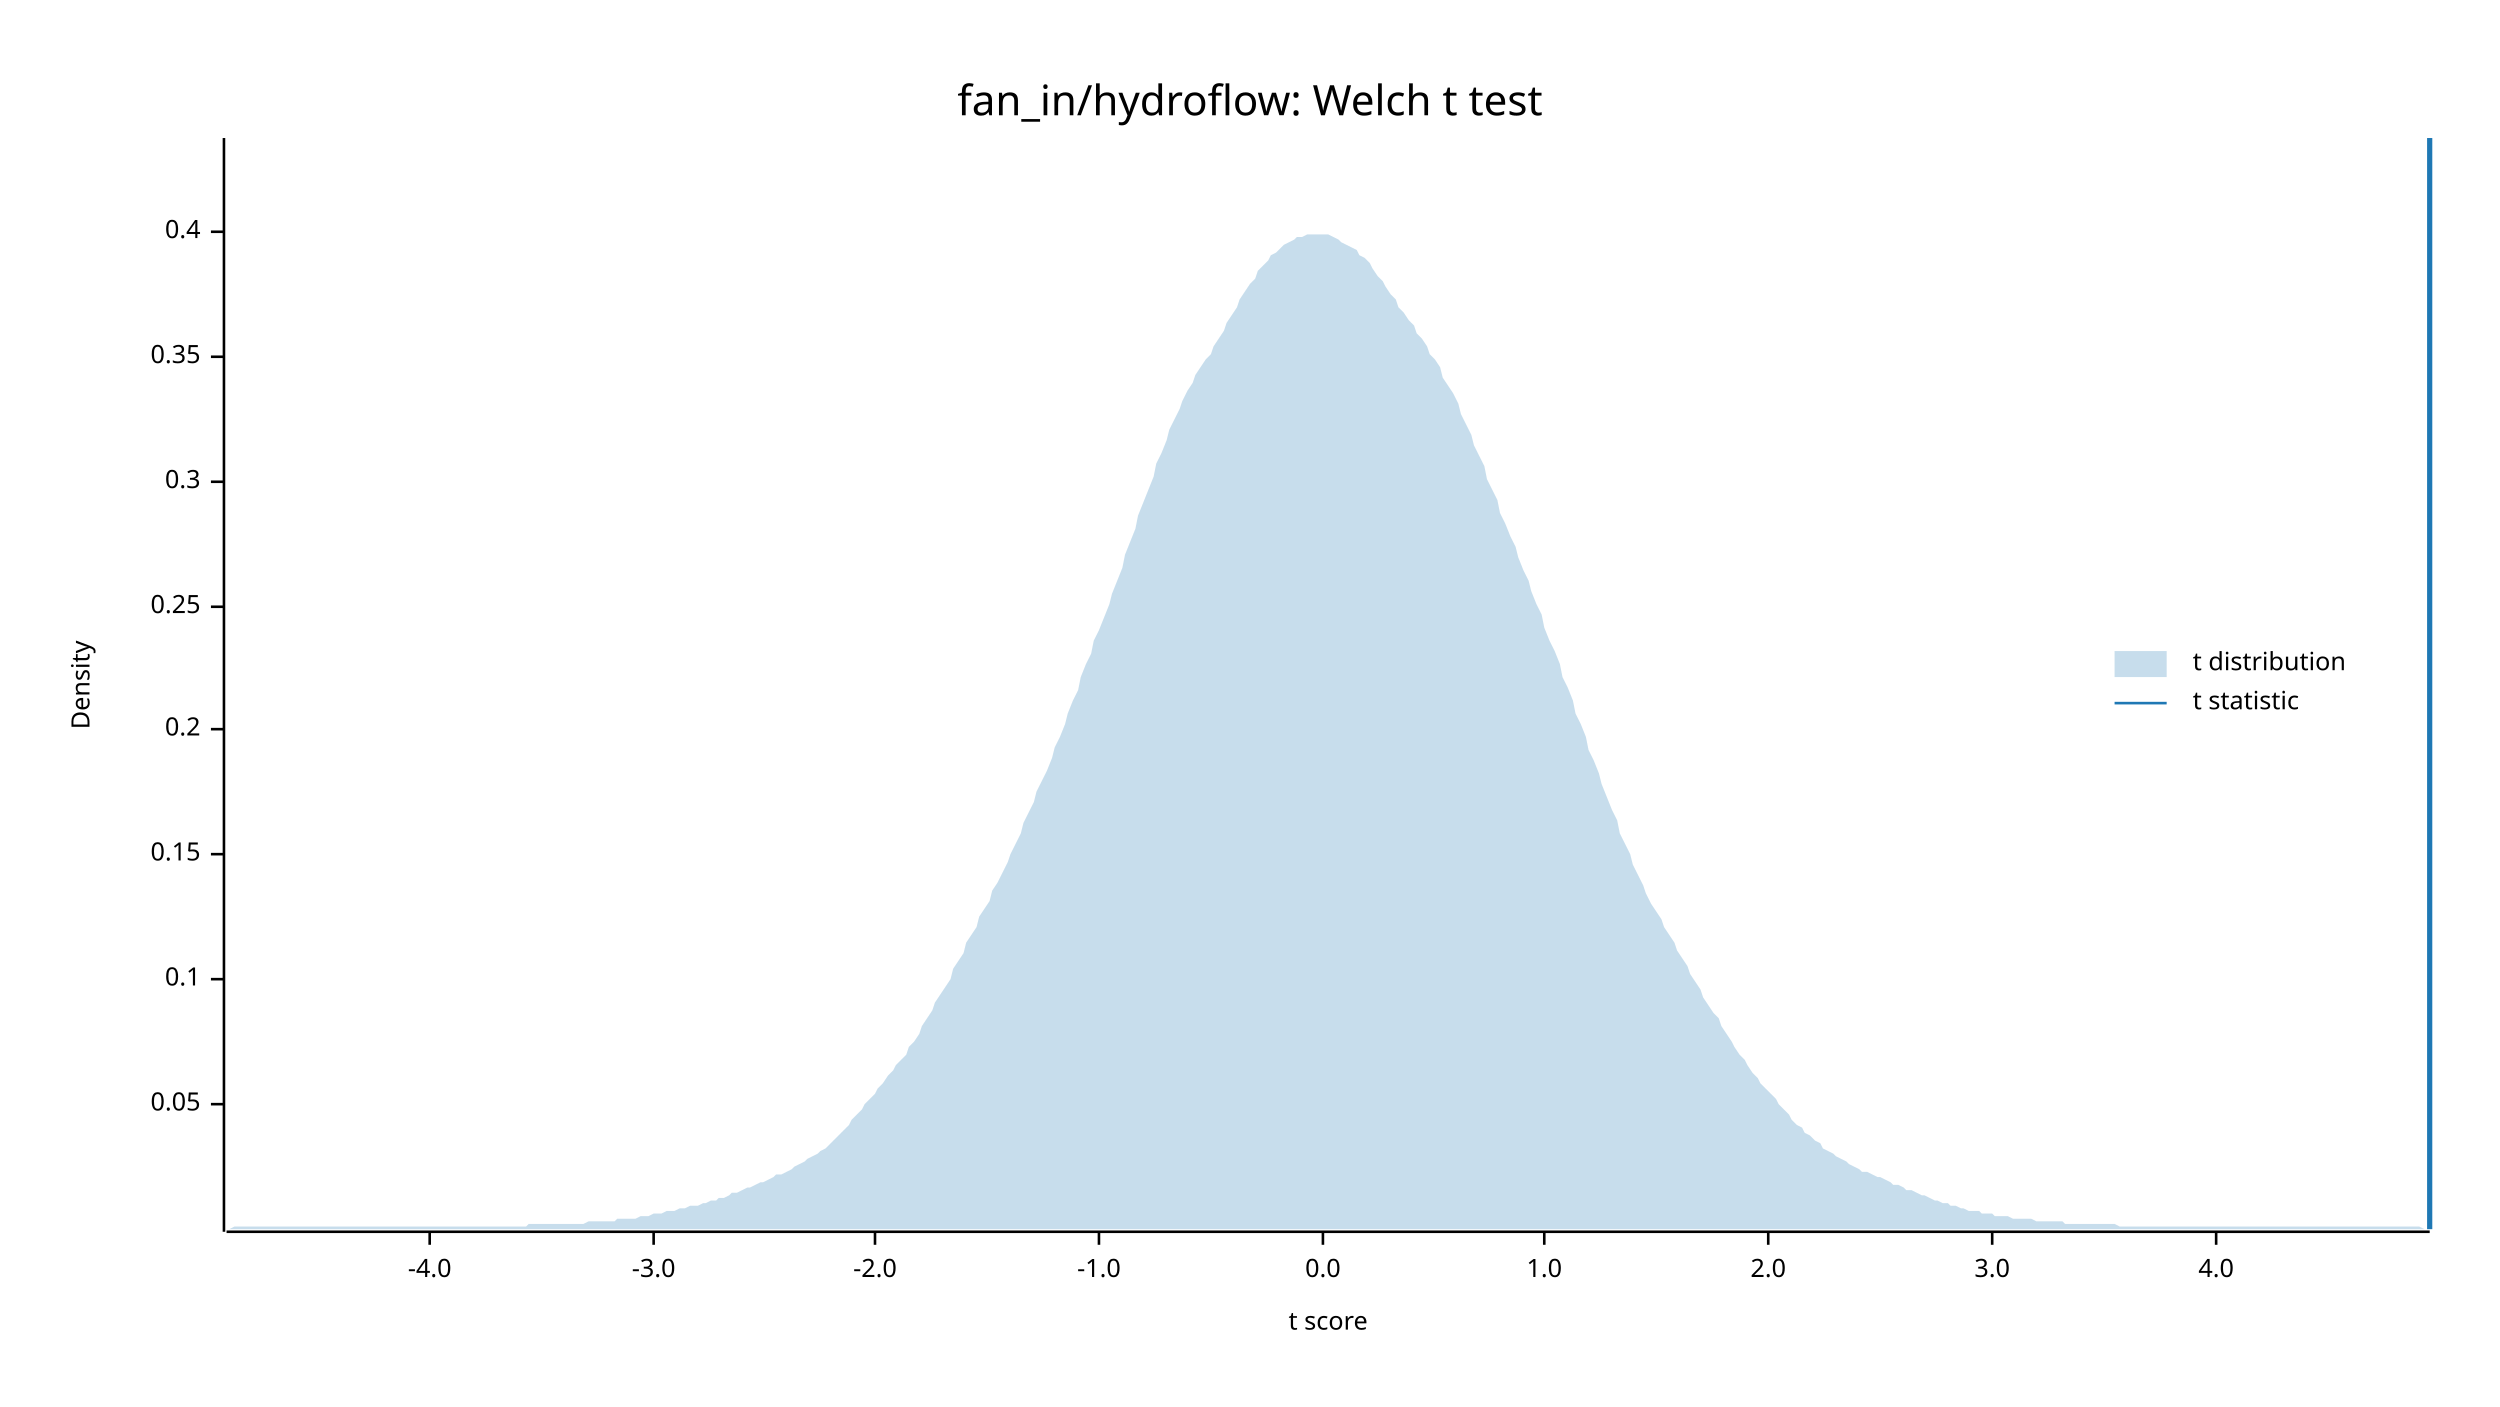
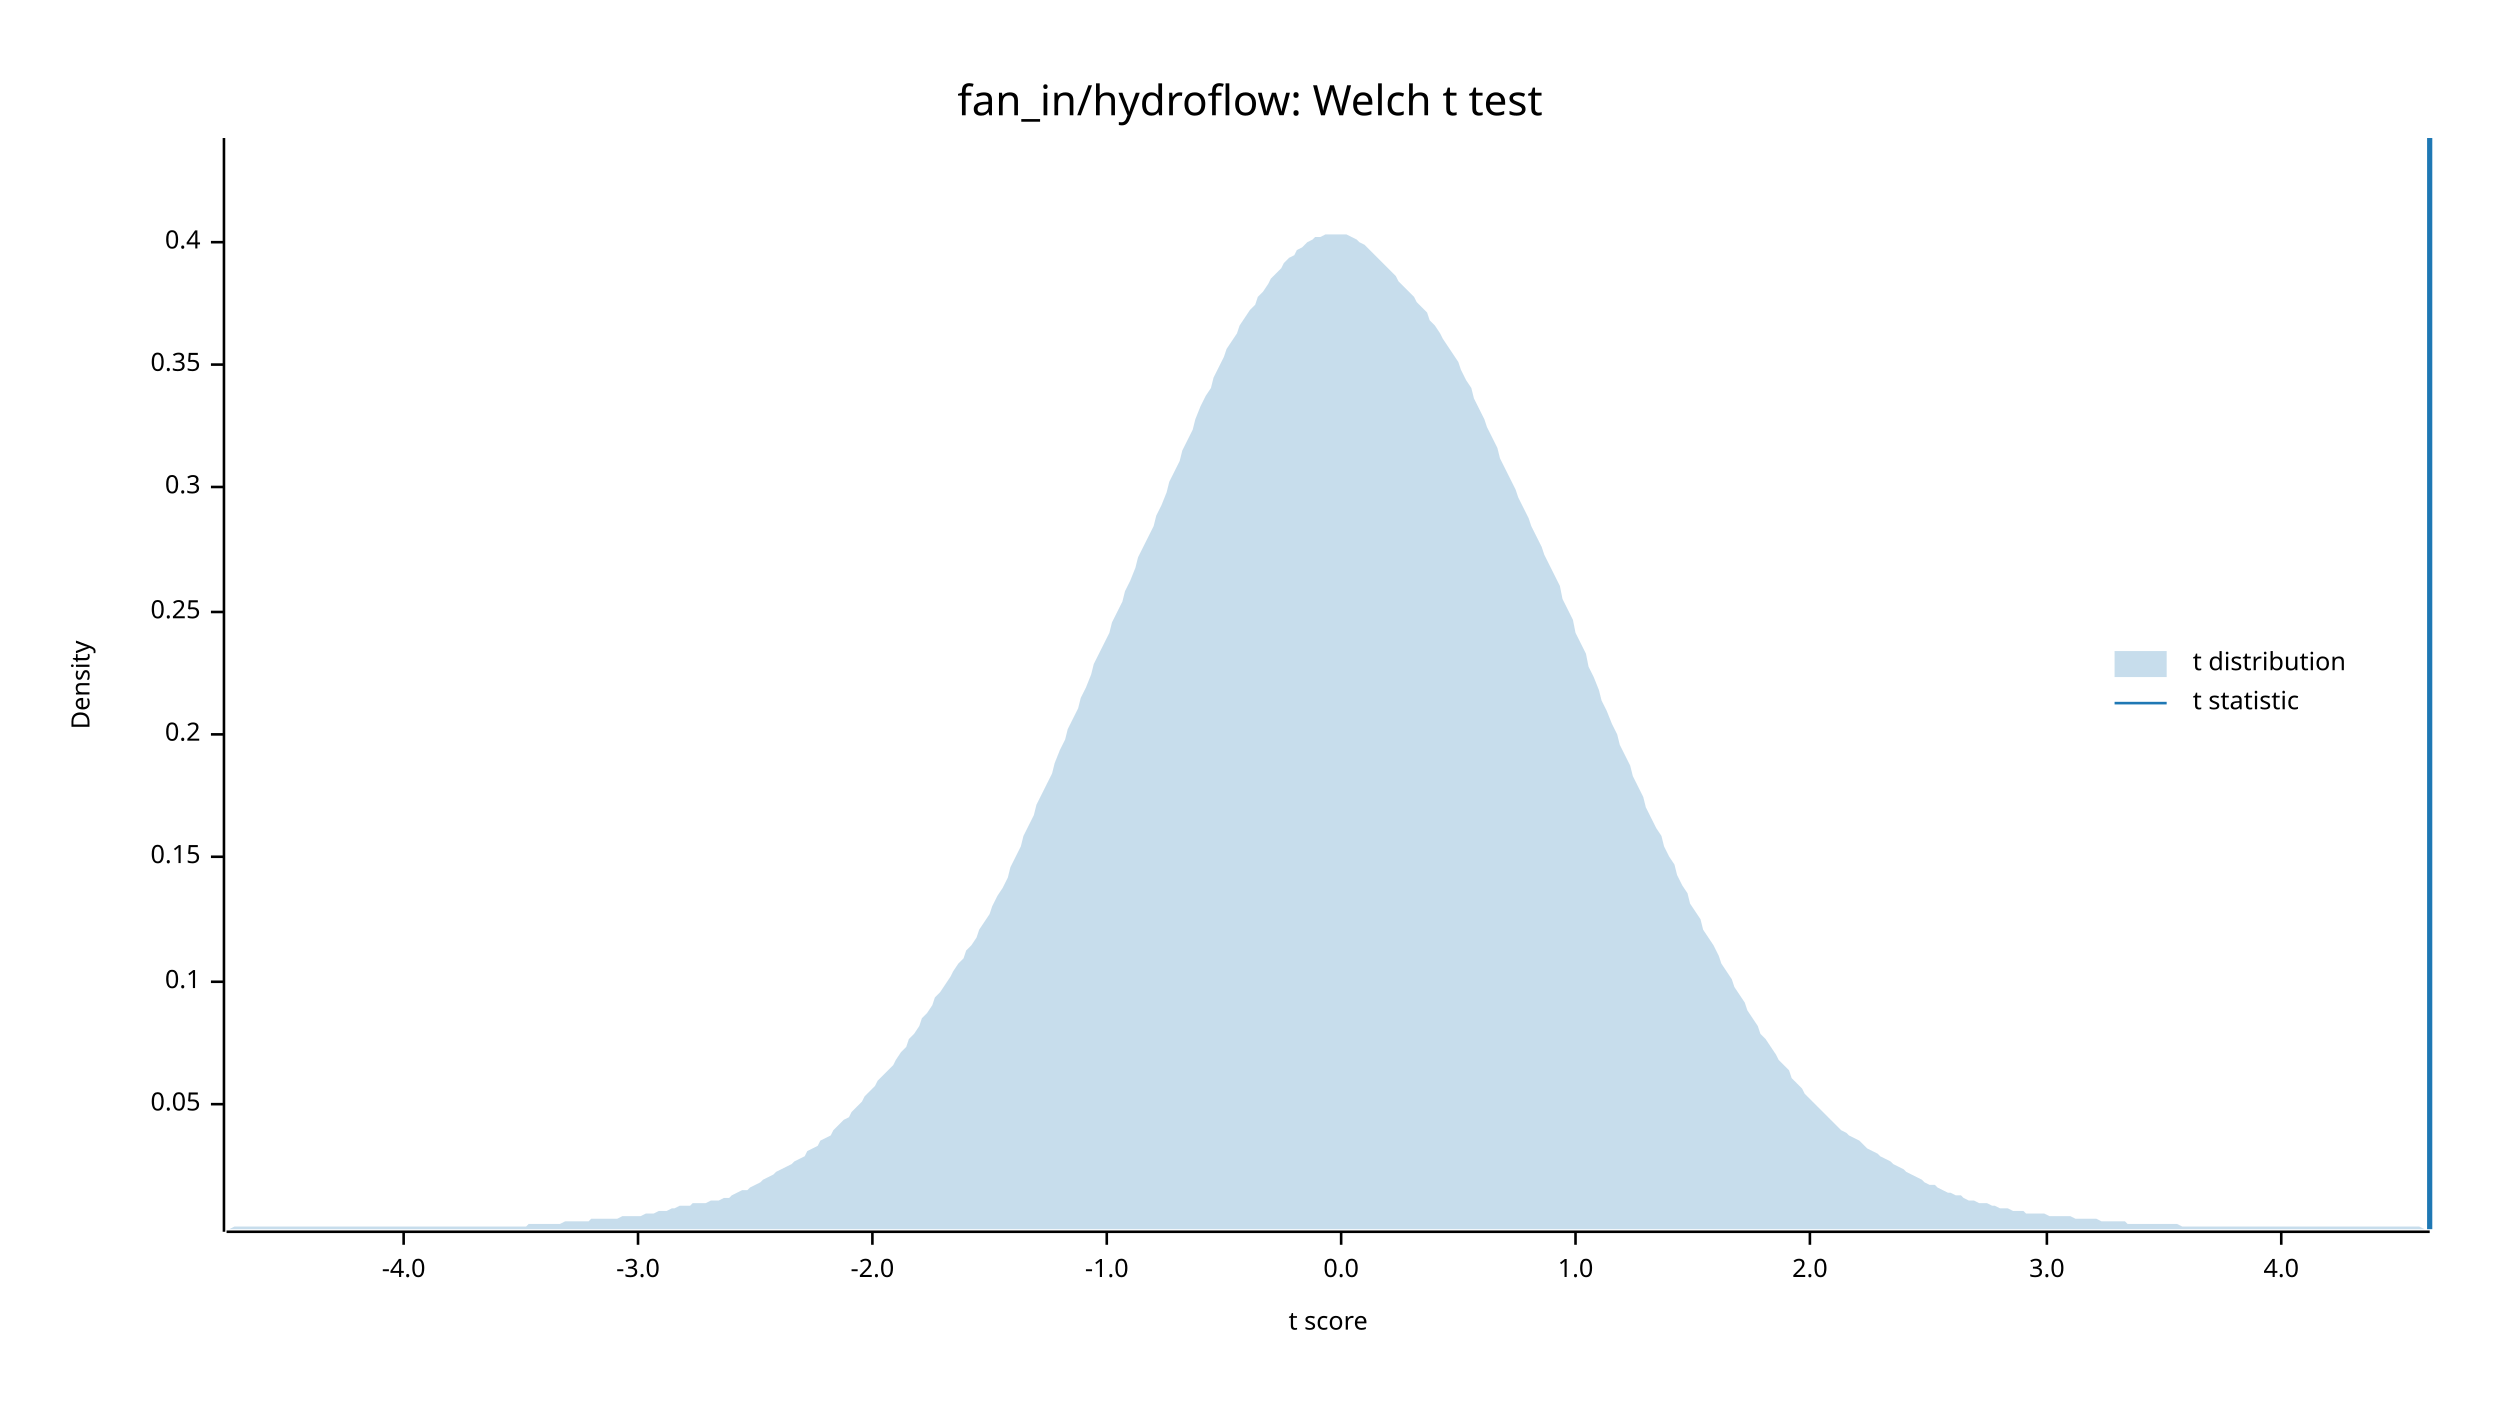
<svg xmlns="http://www.w3.org/2000/svg" width="960" height="540" viewBox="0 0 960 540">
  <text x="480" y="32" dy="0.76em" text-anchor="middle" font-family="sans-serif" font-size="16.129" opacity="1" fill="#000000">
fan_in/hydroflow: Welch t test
</text>
  <text x="27" y="263" dy="0.76em" text-anchor="middle" font-family="sans-serif" font-size="9.677" opacity="1" fill="#000000" transform="rotate(270, 27, 263)">
Density
</text>
  <text x="510" y="513" dy="-0.5ex" text-anchor="middle" font-family="sans-serif" font-size="9.677" opacity="1" fill="#000000">
t score
</text>
  <polyline fill="none" opacity="1" stroke="#000000" stroke-width="1" points="86,53 86,473 " />
  <text x="77" y="424" dy="0.5ex" text-anchor="end" font-family="sans-serif" font-size="9.677" opacity="1" fill="#000000">
0.05
</text>
  <polyline fill="none" opacity="1" stroke="#000000" stroke-width="1" points="81,424 86,424 " />
-   <text x="77" y="376" dy="0.5ex" text-anchor="end" font-family="sans-serif" font-size="9.677" opacity="1" fill="#000000">
+   <text x="77" y="377" dy="0.5ex" text-anchor="end" font-family="sans-serif" font-size="9.677" opacity="1" fill="#000000">
0.1
</text>
-   <polyline fill="none" opacity="1" stroke="#000000" stroke-width="1" points="81,376 86,376 " />
-   <text x="77" y="328" dy="0.5ex" text-anchor="end" font-family="sans-serif" font-size="9.677" opacity="1" fill="#000000">
+   <polyline fill="none" opacity="1" stroke="#000000" stroke-width="1" points="81,377 86,377 " />
+   <text x="77" y="329" dy="0.5ex" text-anchor="end" font-family="sans-serif" font-size="9.677" opacity="1" fill="#000000">
0.15
</text>
-   <polyline fill="none" opacity="1" stroke="#000000" stroke-width="1" points="81,328 86,328 " />
-   <text x="77" y="280" dy="0.5ex" text-anchor="end" font-family="sans-serif" font-size="9.677" opacity="1" fill="#000000">
+   <polyline fill="none" opacity="1" stroke="#000000" stroke-width="1" points="81,329 86,329 " />
+   <text x="77" y="282" dy="0.5ex" text-anchor="end" font-family="sans-serif" font-size="9.677" opacity="1" fill="#000000">
0.2
</text>
-   <polyline fill="none" opacity="1" stroke="#000000" stroke-width="1" points="81,280 86,280 " />
-   <text x="77" y="233" dy="0.5ex" text-anchor="end" font-family="sans-serif" font-size="9.677" opacity="1" fill="#000000">
+   <polyline fill="none" opacity="1" stroke="#000000" stroke-width="1" points="81,282 86,282 " />
+   <text x="77" y="235" dy="0.5ex" text-anchor="end" font-family="sans-serif" font-size="9.677" opacity="1" fill="#000000">
0.25
</text>
-   <polyline fill="none" opacity="1" stroke="#000000" stroke-width="1" points="81,233 86,233 " />
-   <text x="77" y="185" dy="0.5ex" text-anchor="end" font-family="sans-serif" font-size="9.677" opacity="1" fill="#000000">
+   <polyline fill="none" opacity="1" stroke="#000000" stroke-width="1" points="81,235 86,235 " />
+   <text x="77" y="187" dy="0.5ex" text-anchor="end" font-family="sans-serif" font-size="9.677" opacity="1" fill="#000000">
0.3
</text>
-   <polyline fill="none" opacity="1" stroke="#000000" stroke-width="1" points="81,185 86,185 " />
-   <text x="77" y="137" dy="0.5ex" text-anchor="end" font-family="sans-serif" font-size="9.677" opacity="1" fill="#000000">
+   <polyline fill="none" opacity="1" stroke="#000000" stroke-width="1" points="81,187 86,187 " />
+   <text x="77" y="140" dy="0.5ex" text-anchor="end" font-family="sans-serif" font-size="9.677" opacity="1" fill="#000000">
0.35
</text>
-   <polyline fill="none" opacity="1" stroke="#000000" stroke-width="1" points="81,137 86,137 " />
-   <text x="77" y="89" dy="0.5ex" text-anchor="end" font-family="sans-serif" font-size="9.677" opacity="1" fill="#000000">
+   <polyline fill="none" opacity="1" stroke="#000000" stroke-width="1" points="81,140 86,140 " />
+   <text x="77" y="93" dy="0.5ex" text-anchor="end" font-family="sans-serif" font-size="9.677" opacity="1" fill="#000000">
0.4
</text>
-   <polyline fill="none" opacity="1" stroke="#000000" stroke-width="1" points="81,89 86,89 " />
+   <polyline fill="none" opacity="1" stroke="#000000" stroke-width="1" points="81,93 86,93 " />
  <polyline fill="none" opacity="1" stroke="#000000" stroke-width="1" points="87,473 933,473 " />
-   <text x="165" y="483" dy="0.76em" text-anchor="middle" font-family="sans-serif" font-size="9.677" opacity="1" fill="#000000">
+   <text x="155" y="483" dy="0.76em" text-anchor="middle" font-family="sans-serif" font-size="9.677" opacity="1" fill="#000000">
-4.0
</text>
-   <polyline fill="none" opacity="1" stroke="#000000" stroke-width="1" points="165,473 165,478 " />
-   <text x="251" y="483" dy="0.76em" text-anchor="middle" font-family="sans-serif" font-size="9.677" opacity="1" fill="#000000">
+   <polyline fill="none" opacity="1" stroke="#000000" stroke-width="1" points="155,473 155,478 " />
+   <text x="245" y="483" dy="0.76em" text-anchor="middle" font-family="sans-serif" font-size="9.677" opacity="1" fill="#000000">
-3.0
</text>
-   <polyline fill="none" opacity="1" stroke="#000000" stroke-width="1" points="251,473 251,478 " />
-   <text x="336" y="483" dy="0.76em" text-anchor="middle" font-family="sans-serif" font-size="9.677" opacity="1" fill="#000000">
+   <polyline fill="none" opacity="1" stroke="#000000" stroke-width="1" points="245,473 245,478 " />
+   <text x="335" y="483" dy="0.76em" text-anchor="middle" font-family="sans-serif" font-size="9.677" opacity="1" fill="#000000">
-2.0
</text>
-   <polyline fill="none" opacity="1" stroke="#000000" stroke-width="1" points="336,473 336,478 " />
-   <text x="422" y="483" dy="0.76em" text-anchor="middle" font-family="sans-serif" font-size="9.677" opacity="1" fill="#000000">
+   <polyline fill="none" opacity="1" stroke="#000000" stroke-width="1" points="335,473 335,478 " />
+   <text x="425" y="483" dy="0.76em" text-anchor="middle" font-family="sans-serif" font-size="9.677" opacity="1" fill="#000000">
-1.0
</text>
-   <polyline fill="none" opacity="1" stroke="#000000" stroke-width="1" points="422,473 422,478 " />
-   <text x="508" y="483" dy="0.76em" text-anchor="middle" font-family="sans-serif" font-size="9.677" opacity="1" fill="#000000">
+   <polyline fill="none" opacity="1" stroke="#000000" stroke-width="1" points="425,473 425,478 " />
+   <text x="515" y="483" dy="0.76em" text-anchor="middle" font-family="sans-serif" font-size="9.677" opacity="1" fill="#000000">
0.0
</text>
-   <polyline fill="none" opacity="1" stroke="#000000" stroke-width="1" points="508,473 508,478 " />
-   <text x="593" y="483" dy="0.76em" text-anchor="middle" font-family="sans-serif" font-size="9.677" opacity="1" fill="#000000">
+   <polyline fill="none" opacity="1" stroke="#000000" stroke-width="1" points="515,473 515,478 " />
+   <text x="605" y="483" dy="0.76em" text-anchor="middle" font-family="sans-serif" font-size="9.677" opacity="1" fill="#000000">
1.0
</text>
-   <polyline fill="none" opacity="1" stroke="#000000" stroke-width="1" points="593,473 593,478 " />
-   <text x="679" y="483" dy="0.76em" text-anchor="middle" font-family="sans-serif" font-size="9.677" opacity="1" fill="#000000">
+   <polyline fill="none" opacity="1" stroke="#000000" stroke-width="1" points="605,473 605,478 " />
+   <text x="695" y="483" dy="0.76em" text-anchor="middle" font-family="sans-serif" font-size="9.677" opacity="1" fill="#000000">
2.0
</text>
-   <polyline fill="none" opacity="1" stroke="#000000" stroke-width="1" points="679,473 679,478 " />
-   <text x="765" y="483" dy="0.76em" text-anchor="middle" font-family="sans-serif" font-size="9.677" opacity="1" fill="#000000">
+   <polyline fill="none" opacity="1" stroke="#000000" stroke-width="1" points="695,473 695,478 " />
+   <text x="786" y="483" dy="0.76em" text-anchor="middle" font-family="sans-serif" font-size="9.677" opacity="1" fill="#000000">
3.0
</text>
-   <polyline fill="none" opacity="1" stroke="#000000" stroke-width="1" points="765,473 765,478 " />
-   <text x="851" y="483" dy="0.76em" text-anchor="middle" font-family="sans-serif" font-size="9.677" opacity="1" fill="#000000">
+   <polyline fill="none" opacity="1" stroke="#000000" stroke-width="1" points="786,473 786,478 " />
+   <text x="876" y="483" dy="0.76em" text-anchor="middle" font-family="sans-serif" font-size="9.677" opacity="1" fill="#000000">
4.0
</text>
-   <polyline fill="none" opacity="1" stroke="#000000" stroke-width="1" points="851,473 851,478 " />
-   <polygon opacity="0.25" fill="#1F78B4" points="87,472 88,472 90,471 92,471 93,471 95,471 97,471 98,471 100,471 102,471 103,471 105,471 107,471 109,471 110,471 112,471 114,471 115,471 117,471 119,471 120,471 122,471 124,471 125,471 127,471 129,471 131,471 132,471 134,471 136,471 137,471 139,471 141,471 142,471 144,471 146,471 148,471 149,471 151,471 153,471 154,471 156,471 158,471 159,471 161,471 163,471 164,471 166,471 168,471 170,471 171,471 173,471 175,471 176,471 178,471 180,471 181,471 183,471 185,471 187,471 188,471 190,471 192,471 193,471 195,471 197,471 198,471 200,471 202,471 203,470 205,470 207,470 209,470 210,470 212,470 214,470 215,470 217,470 219,470 220,470 222,470 224,470 226,469 227,469 229,469 231,469 232,469 234,469 236,469 237,468 239,468 241,468 242,468 244,468 246,467 248,467 249,467 251,466 253,466 254,466 256,465 258,465 259,465 261,464 263,464 265,463 266,463 268,463 270,462 271,462 273,461 275,461 276,460 278,460 280,459 281,458 283,458 285,457 287,456 288,456 290,455 292,454 293,454 295,453 297,452 298,451 300,451 302,450 304,449 305,448 307,447 309,446 310,445 312,444 314,443 315,442 317,441 319,439 320,438 322,436 324,434 326,432 327,430 329,428 331,426 332,424 334,422 336,420 337,418 339,416 341,413 343,411 344,409 346,407 348,405 349,402 351,400 353,397 354,394 356,391 358,388 359,385 361,382 363,379 365,376 366,372 368,369 370,366 371,362 373,359 375,356 376,352 378,349 380,346 381,342 383,339 385,335 387,331 388,328 390,324 392,320 393,316 395,312 397,308 398,304 400,300 402,296 404,291 405,287 407,283 409,278 410,274 412,269 414,265 415,260 417,255 419,251 420,246 422,242 424,237 426,232 427,228 429,223 431,218 432,213 434,208 436,203 437,198 439,193 441,188 443,183 444,178 446,174 448,169 449,165 451,161 453,157 454,154 456,150 458,147 459,144 461,141 463,138 465,136 466,133 468,130 470,127 471,124 473,121 475,118 476,115 478,112 480,109 482,107 483,104 485,102 487,100 488,98 490,97 492,95 493,94 495,93 497,92 498,91 500,91 502,90 504,90 505,90 507,90 509,90 510,90 512,91 514,92 515,93 517,94 519,95 521,96 522,98 524,99 526,101 527,103 529,106 531,108 532,110 534,113 536,115 537,118 539,120 541,123 543,125 544,128 546,130 548,133 549,136 551,138 553,141 554,145 556,148 558,151 560,155 561,159 563,163 565,167 566,171 568,175 570,179 571,184 573,188 575,192 576,197 578,201 580,206 582,210 583,214 585,219 587,223 588,227 590,232 592,236 593,241 595,246 597,250 599,255 600,260 602,264 604,269 605,274 607,278 609,283 610,288 612,292 614,297 615,301 617,306 619,311 621,315 622,320 624,324 626,328 627,332 629,336 631,340 632,343 634,347 636,350 638,353 639,356 641,359 643,362 644,365 646,368 648,371 649,374 651,377 653,380 654,383 656,386 658,389 660,391 661,394 663,397 665,400 666,402 668,405 670,407 671,409 673,412 675,414 676,416 678,418 680,420 682,422 683,424 685,426 687,428 688,430 690,432 692,433 693,435 695,436 697,438 699,439 700,441 702,442 704,443 705,444 707,445 709,446 710,447 712,448 714,449 715,450 717,450 719,451 721,452 722,452 724,453 726,454 727,455 729,455 731,456 732,457 734,457 736,458 738,459 739,459 741,460 743,461 744,461 746,462 748,462 749,463 751,463 753,464 754,464 756,465 758,465 760,465 761,466 763,466 765,466 766,467 768,467 770,467 771,467 773,468 775,468 777,468 778,468 780,468 782,469 783,469 785,469 787,469 788,469 790,469 792,469 793,470 795,470 797,470 799,470 800,470 802,470 804,470 805,470 807,470 809,470 810,470 812,470 814,471 816,471 817,471 819,471 821,471 822,471 824,471 826,471 827,471 829,471 831,471 832,471 834,471 836,471 838,471 839,471 841,471 843,471 844,471 846,471 848,471 849,471 851,471 853,471 855,471 856,471 858,471 860,471 861,471 863,471 865,471 866,471 868,471 870,471 871,471 873,471 875,471 877,471 878,471 880,471 882,471 883,471 885,471 887,471 888,471 890,471 892,471 894,471 895,471 897,471 899,471 900,471 902,471 904,471 905,471 907,471 909,471 910,471 912,471 914,471 916,471 917,471 919,471 921,471 922,471 924,471 926,471 927,471 929,471 931,472 933,472 933,472 87,472 " />
+   <polyline fill="none" opacity="1" stroke="#000000" stroke-width="1" points="876,473 876,478 " />
+   <polygon opacity="0.25" fill="#1F78B4" points="87,472 88,472 90,471 92,471 93,471 95,471 97,471 98,471 100,471 102,471 103,471 105,471 107,471 109,471 110,471 112,471 114,471 115,471 117,471 119,471 120,471 122,471 124,471 125,471 127,471 129,471 131,471 132,471 134,471 136,471 137,471 139,471 141,471 142,471 144,471 146,471 148,471 149,471 151,471 153,471 154,471 156,471 158,471 159,471 161,471 163,471 164,471 166,471 168,471 170,471 171,471 173,471 175,471 176,471 178,471 180,471 181,471 183,471 185,471 187,471 188,471 190,471 192,471 193,471 195,471 197,471 198,471 200,471 202,471 203,470 205,470 207,470 209,470 210,470 212,470 214,470 215,470 217,469 219,469 220,469 222,469 224,469 226,469 227,468 229,468 231,468 232,468 234,468 236,468 237,468 239,467 241,467 242,467 244,467 246,467 248,466 249,466 251,466 253,465 254,465 256,465 258,464 259,464 261,463 263,463 265,463 266,462 268,462 270,462 271,462 273,461 275,461 276,461 278,460 280,460 281,459 283,458 285,457 287,457 288,456 290,455 292,454 293,453 295,452 297,451 298,450 300,449 302,448 304,447 305,446 307,445 309,444 310,442 312,441 314,440 315,438 317,437 319,436 320,434 322,432 324,430 326,429 327,427 329,425 331,423 332,421 334,419 336,417 337,415 339,413 341,411 343,409 344,407 346,404 348,402 349,399 351,397 353,394 354,391 356,389 358,386 359,383 361,381 363,378 365,375 366,373 368,370 370,368 371,365 373,363 375,360 376,357 378,354 380,351 381,348 383,344 385,341 387,337 388,333 390,329 392,325 393,321 395,317 397,313 398,309 400,305 402,301 404,297 405,293 407,288 409,284 410,280 412,276 414,272 415,268 417,264 419,259 420,255 422,251 424,247 426,243 427,239 429,235 431,231 432,227 434,223 436,218 437,214 439,210 441,206 443,202 444,198 446,194 448,189 449,185 451,181 453,177 454,173 456,169 458,165 459,161 461,156 463,152 465,149 466,145 468,141 470,137 471,134 473,131 475,128 476,125 478,122 480,119 482,117 483,114 485,112 487,109 488,107 490,105 492,103 493,101 495,99 497,98 498,96 500,95 502,93 504,92 505,91 507,91 509,90 510,90 512,90 514,90 515,90 517,90 519,91 521,92 522,93 524,94 526,96 527,97 529,99 531,101 532,102 534,104 536,106 537,108 539,110 541,112 543,114 544,116 546,118 548,120 549,123 551,125 553,128 554,130 556,133 558,136 560,139 561,142 563,146 565,149 566,153 568,157 570,161 571,164 573,168 575,172 576,176 578,180 580,184 582,188 583,191 585,195 587,199 588,202 590,206 592,210 593,213 595,217 597,221 599,225 600,230 602,234 604,238 605,243 607,247 609,251 610,256 612,260 614,265 615,269 617,273 619,278 621,282 622,286 624,290 626,294 627,298 629,302 631,306 632,310 634,314 636,318 638,321 639,325 641,329 643,332 644,336 646,340 648,343 649,347 651,350 653,353 654,357 656,360 658,363 660,367 661,370 663,373 665,376 666,379 668,382 670,385 671,388 673,391 675,394 676,397 678,399 680,402 682,405 683,407 685,409 687,411 688,414 690,416 692,418 693,420 695,422 697,424 699,426 700,427 702,429 704,431 705,432 707,434 709,435 710,436 712,437 714,438 715,439 717,441 719,442 721,443 722,444 724,445 726,446 727,447 729,448 731,449 732,450 734,451 736,452 738,453 739,454 741,455 743,455 744,456 746,457 748,458 749,458 751,459 753,459 754,460 756,461 758,461 760,462 761,462 763,462 765,463 766,463 768,464 770,464 771,464 773,465 775,465 777,465 778,466 780,466 782,466 783,466 785,466 787,467 788,467 790,467 792,467 793,467 795,467 797,468 799,468 800,468 802,468 804,468 805,468 807,469 809,469 810,469 812,469 814,469 816,469 817,470 819,470 821,470 822,470 824,470 826,470 827,470 829,470 831,470 832,470 834,470 836,470 838,471 839,471 841,471 843,471 844,471 846,471 848,471 849,471 851,471 853,471 855,471 856,471 858,471 860,471 861,471 863,471 865,471 866,471 868,471 870,471 871,471 873,471 875,471 877,471 878,471 880,471 882,471 883,471 885,471 887,471 888,471 890,471 892,471 894,471 895,471 897,471 899,471 900,471 902,471 904,471 905,471 907,471 909,471 910,471 912,471 914,471 916,471 917,471 919,471 921,471 922,471 924,471 926,471 927,471 929,471 931,472 933,472 933,472 87,472 " />
  <polyline fill="none" opacity="1" stroke="#1F78B4" stroke-width="2" points="933,472 933,53 " />
  <text x="842" y="250" dy="0.76em" text-anchor="start" font-family="sans-serif" font-size="9.677" opacity="1" fill="#000000">
t distribution
</text>
  <text x="842" y="265" dy="0.76em" text-anchor="start" font-family="sans-serif" font-size="9.677" opacity="1" fill="#000000">
t statistic
</text>
  <rect x="812" y="250" width="20" height="10" opacity="0.25" fill="#1F78B4" stroke="none" />
  <polyline fill="none" opacity="1" stroke="#1F78B4" stroke-width="1" points="812,270 832,270 " />
</svg>
